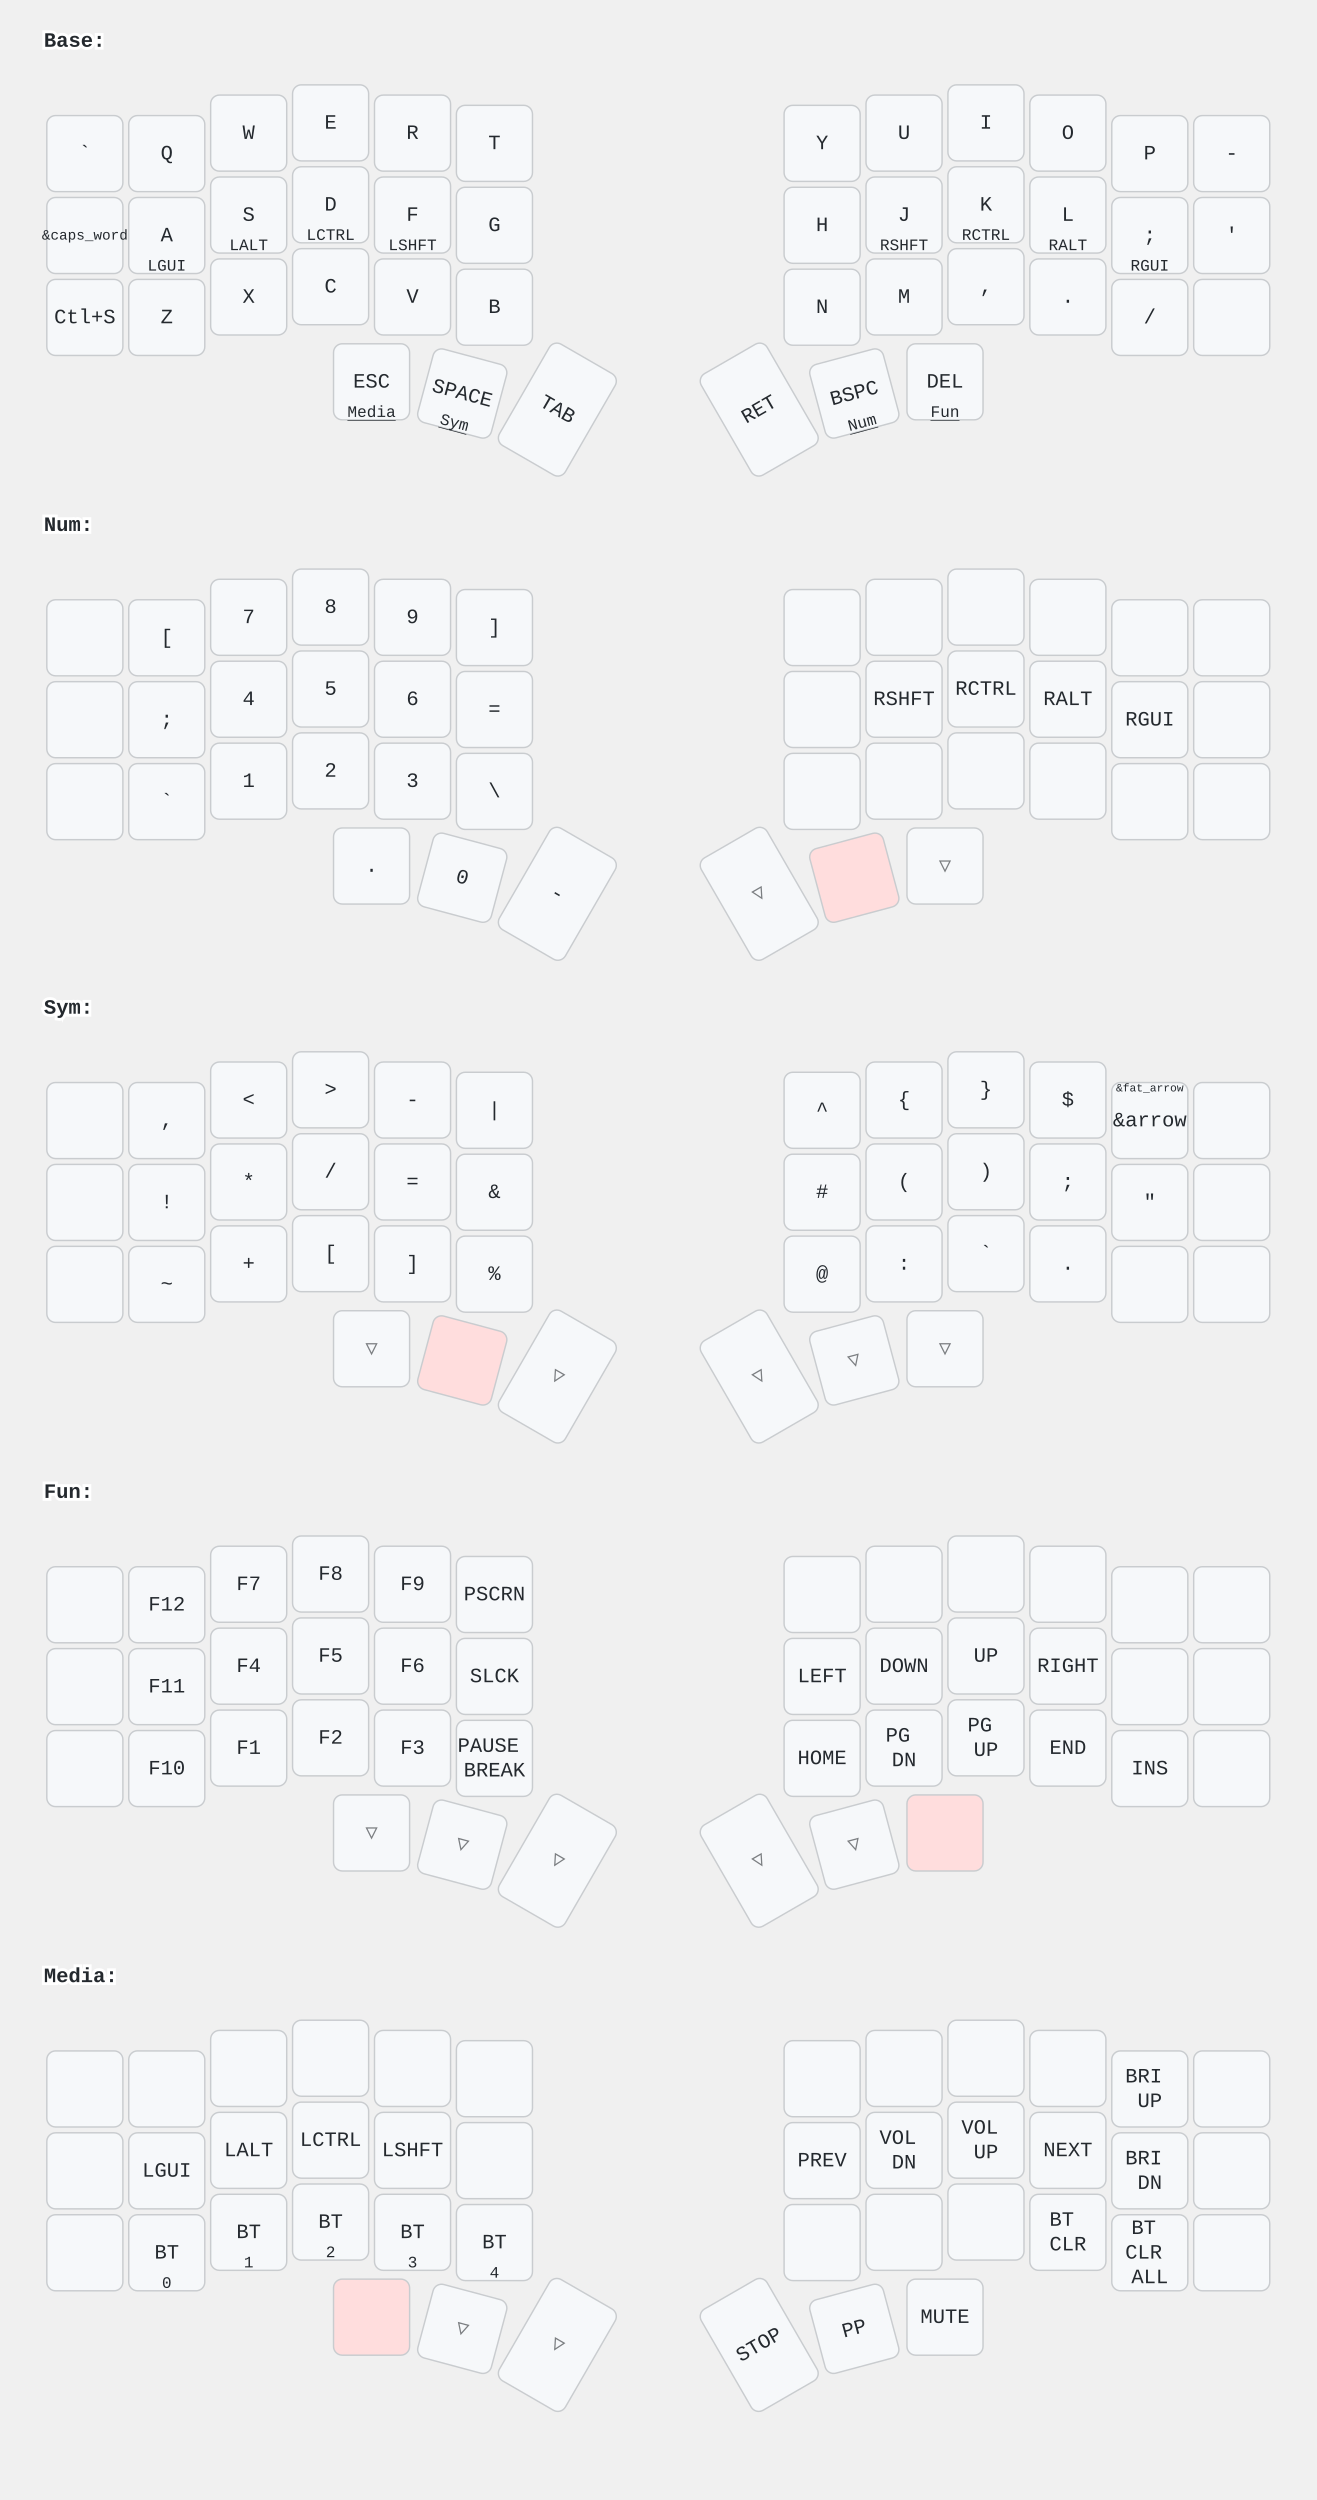
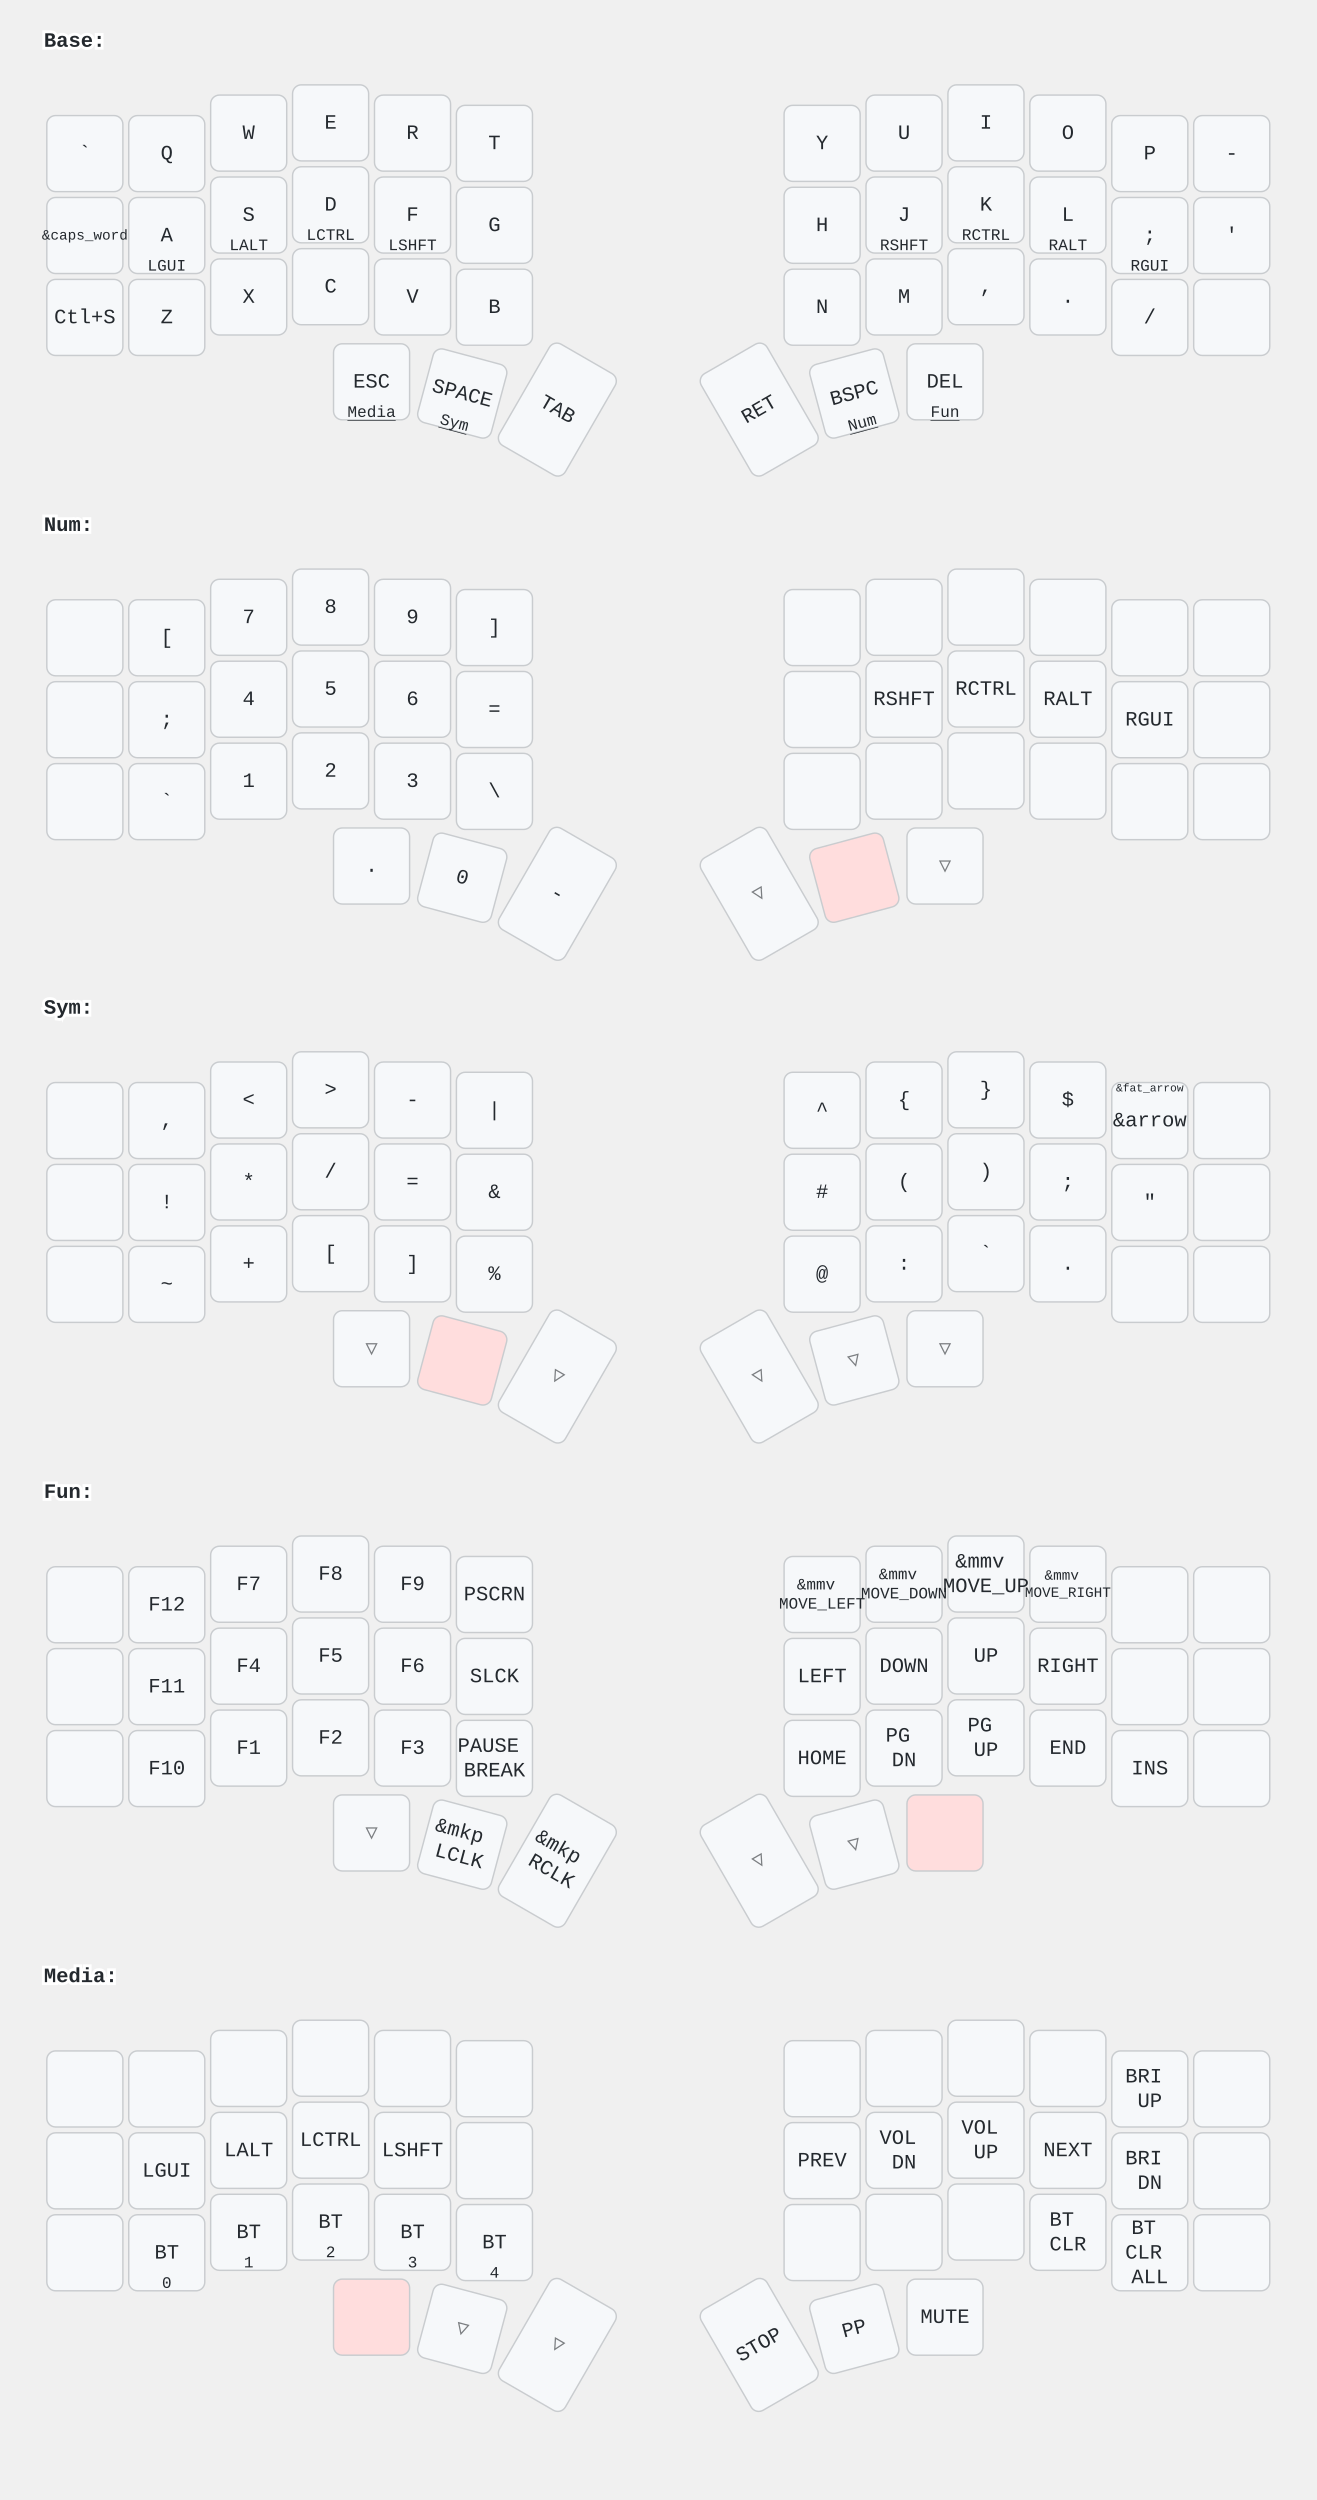
<svg xmlns="http://www.w3.org/2000/svg" width="900" height="1709" viewBox="0 0 900 1709" class="keymap">
  <style>/* inherit to force styles through use tags */
svg path {
    fill: inherit;
}

/* font and background color specifications */
svg.keymap {
    font-family: SFMono-Regular,Consolas,Liberation Mono,Menlo,monospace;
    font-size: 14px;
    font-kerning: normal;
    text-rendering: optimizeLegibility;
    fill: #24292e;
}

/* default key styling */
rect.key {
    fill: #f6f8fa;
}

rect.key, rect.combo {
    stroke: #c9cccf;
    stroke-width: 1;
}

/* default key side styling, only used is draw_key_sides is set */
rect.side {
    filter: brightness(90%);
}

/* color accent for combo boxes */
rect.combo, rect.combo-separate {
    fill: #cdf;
}

/* color accent for held keys */
rect.held, rect.combo.held {
    fill: #fdd;
}

/* color accent for ghost (optional) keys */
rect.ghost, rect.combo.ghost {
    stroke-dasharray: 4, 4;
    stroke-width: 2;
}

text {
    text-anchor: middle;
    dominant-baseline: middle;
}

/* styling for layer labels */
text.label {
    font-weight: bold;
    text-anchor: start;
    stroke: white;
    stroke-width: 4;
    paint-order: stroke;
}

/* styling for optional footer */
text.footer {
    text-anchor: end;
    dominant-baseline: auto;
    stroke: white;
    stroke-width: 4;
    paint-order: stroke;
}

/* styling for combo tap, and key non-tap label text */
text.combo, text.hold, text.shifted, text.left, text.right {
    font-size: 11px;
}

text.hold {
    text-anchor: middle;
    dominant-baseline: auto;
}

text.shifted {
    text-anchor: middle;
    dominant-baseline: hanging;
}

text.left {
    text-anchor: start;
}

text.right {
    text-anchor: end;
}

text.layer-activator {
    text-decoration: underline;
}

/* styling for hold/shifted label text in combo box */
text.combo.hold, text.combo.shifted, text.combo.left, text.combo.right {
    font-size: 8px;
}

/* lighter symbol for transparent keys */
text.trans {
    fill: #7b7e81;
}

/* styling for combo dendrons */
path.combo {
    stroke-width: 1;
    stroke: gray;
    fill: none;
}

/* Start Tabler Icons Cleanup */
/* cannot use height/width with glyphs */
.icon-tabler &gt; path {
    fill: inherit;
    stroke: inherit;
    stroke-width: 2;
}
/* hide tabler's default box */
.icon-tabler &gt; path[stroke="none"][fill="none"] {
    visibility: hidden;
}
/* End Tabler Icons Cleanup */
</style>
  <g transform="translate(30, 0)" class="layer-Base">
    <text x="0" y="28" class="label" id="Base">Base:</text>
    <g transform="translate(0, 56)">
      <g transform="translate(28, 49)" class="key keypos-0">
        <rect rx="6" ry="6" x="-26" y="-26" width="52" height="52" class="key" />
        <text x="0" y="0" class="key tap">`</text>
      </g>
      <g transform="translate(84, 49)" class="key keypos-1">
        <rect rx="6" ry="6" x="-26" y="-26" width="52" height="52" class="key" />
        <text x="0" y="0" class="key tap">Q</text>
      </g>
      <g transform="translate(140, 35)" class="key keypos-2">
        <rect rx="6" ry="6" x="-26" y="-26" width="52" height="52" class="key" />
        <text x="0" y="0" class="key tap">W</text>
      </g>
      <g transform="translate(196, 28)" class="key keypos-3">
        <rect rx="6" ry="6" x="-26" y="-26" width="52" height="52" class="key" />
        <text x="0" y="0" class="key tap">E</text>
      </g>
      <g transform="translate(252, 35)" class="key keypos-4">
        <rect rx="6" ry="6" x="-26" y="-26" width="52" height="52" class="key" />
        <text x="0" y="0" class="key tap">R</text>
      </g>
      <g transform="translate(308, 42)" class="key keypos-5">
        <rect rx="6" ry="6" x="-26" y="-26" width="52" height="52" class="key" />
        <text x="0" y="0" class="key tap">T</text>
      </g>
      <g transform="translate(532, 42)" class="key keypos-6">
        <rect rx="6" ry="6" x="-26" y="-26" width="52" height="52" class="key" />
        <text x="0" y="0" class="key tap">Y</text>
      </g>
      <g transform="translate(588, 35)" class="key keypos-7">
        <rect rx="6" ry="6" x="-26" y="-26" width="52" height="52" class="key" />
        <text x="0" y="0" class="key tap">U</text>
      </g>
      <g transform="translate(644, 28)" class="key keypos-8">
        <rect rx="6" ry="6" x="-26" y="-26" width="52" height="52" class="key" />
        <text x="0" y="0" class="key tap">I</text>
      </g>
      <g transform="translate(700, 35)" class="key keypos-9">
        <rect rx="6" ry="6" x="-26" y="-26" width="52" height="52" class="key" />
        <text x="0" y="0" class="key tap">O</text>
      </g>
      <g transform="translate(756, 49)" class="key keypos-10">
        <rect rx="6" ry="6" x="-26" y="-26" width="52" height="52" class="key" />
        <text x="0" y="0" class="key tap">P</text>
      </g>
      <g transform="translate(812, 49)" class="key keypos-11">
        <rect rx="6" ry="6" x="-26" y="-26" width="52" height="52" class="key" />
        <text x="0" y="0" class="key tap">-</text>
      </g>
      <g transform="translate(28, 105)" class="key keypos-12">
        <rect rx="6" ry="6" x="-26" y="-26" width="52" height="52" class="key" />
        <text x="0" y="0" class="key tap">
          <tspan style="font-size: 70%">&amp;caps_word</tspan>
        </text>
      </g>
      <g transform="translate(84, 105)" class="key keypos-13">
        <rect rx="6" ry="6" x="-26" y="-26" width="52" height="52" class="key" />
        <text x="0" y="0" class="key tap">A</text>
        <text x="0" y="24" class="key hold">LGUI</text>
      </g>
      <g transform="translate(140, 91)" class="key keypos-14">
        <rect rx="6" ry="6" x="-26" y="-26" width="52" height="52" class="key" />
        <text x="0" y="0" class="key tap">S</text>
        <text x="0" y="24" class="key hold">LALT</text>
      </g>
      <g transform="translate(196, 84)" class="key keypos-15">
        <rect rx="6" ry="6" x="-26" y="-26" width="52" height="52" class="key" />
        <text x="0" y="0" class="key tap">D</text>
        <text x="0" y="24" class="key hold">LCTRL</text>
      </g>
      <g transform="translate(252, 91)" class="key keypos-16">
        <rect rx="6" ry="6" x="-26" y="-26" width="52" height="52" class="key" />
        <text x="0" y="0" class="key tap">F</text>
        <text x="0" y="24" class="key hold">LSHFT</text>
      </g>
      <g transform="translate(308, 98)" class="key keypos-17">
        <rect rx="6" ry="6" x="-26" y="-26" width="52" height="52" class="key" />
        <text x="0" y="0" class="key tap">G</text>
      </g>
      <g transform="translate(532, 98)" class="key keypos-18">
        <rect rx="6" ry="6" x="-26" y="-26" width="52" height="52" class="key" />
        <text x="0" y="0" class="key tap">H</text>
      </g>
      <g transform="translate(588, 91)" class="key keypos-19">
        <rect rx="6" ry="6" x="-26" y="-26" width="52" height="52" class="key" />
        <text x="0" y="0" class="key tap">J</text>
        <text x="0" y="24" class="key hold">RSHFT</text>
      </g>
      <g transform="translate(644, 84)" class="key keypos-20">
        <rect rx="6" ry="6" x="-26" y="-26" width="52" height="52" class="key" />
        <text x="0" y="0" class="key tap">K</text>
        <text x="0" y="24" class="key hold">RCTRL</text>
      </g>
      <g transform="translate(700, 91)" class="key keypos-21">
        <rect rx="6" ry="6" x="-26" y="-26" width="52" height="52" class="key" />
        <text x="0" y="0" class="key tap">L</text>
        <text x="0" y="24" class="key hold">RALT</text>
      </g>
      <g transform="translate(756, 105)" class="key keypos-22">
        <rect rx="6" ry="6" x="-26" y="-26" width="52" height="52" class="key" />
        <text x="0" y="0" class="key tap">;</text>
        <text x="0" y="24" class="key hold">RGUI</text>
      </g>
      <g transform="translate(812, 105)" class="key keypos-23">
        <rect rx="6" ry="6" x="-26" y="-26" width="52" height="52" class="key" />
        <text x="0" y="0" class="key tap">'</text>
      </g>
      <g transform="translate(28, 161)" class="key keypos-24">
        <rect rx="6" ry="6" x="-26" y="-26" width="52" height="52" class="key" />
        <text x="0" y="0" class="key tap">Ctl+S</text>
      </g>
      <g transform="translate(84, 161)" class="key keypos-25">
        <rect rx="6" ry="6" x="-26" y="-26" width="52" height="52" class="key" />
        <text x="0" y="0" class="key tap">Z</text>
      </g>
      <g transform="translate(140, 147)" class="key keypos-26">
        <rect rx="6" ry="6" x="-26" y="-26" width="52" height="52" class="key" />
        <text x="0" y="0" class="key tap">X</text>
      </g>
      <g transform="translate(196, 140)" class="key keypos-27">
        <rect rx="6" ry="6" x="-26" y="-26" width="52" height="52" class="key" />
        <text x="0" y="0" class="key tap">C</text>
      </g>
      <g transform="translate(252, 147)" class="key keypos-28">
        <rect rx="6" ry="6" x="-26" y="-26" width="52" height="52" class="key" />
        <text x="0" y="0" class="key tap">V</text>
      </g>
      <g transform="translate(308, 154)" class="key keypos-29">
        <rect rx="6" ry="6" x="-26" y="-26" width="52" height="52" class="key" />
        <text x="0" y="0" class="key tap">B</text>
      </g>
      <g transform="translate(532, 154)" class="key keypos-30">
        <rect rx="6" ry="6" x="-26" y="-26" width="52" height="52" class="key" />
        <text x="0" y="0" class="key tap">N</text>
      </g>
      <g transform="translate(588, 147)" class="key keypos-31">
        <rect rx="6" ry="6" x="-26" y="-26" width="52" height="52" class="key" />
        <text x="0" y="0" class="key tap">M</text>
      </g>
      <g transform="translate(644, 140)" class="key keypos-32">
        <rect rx="6" ry="6" x="-26" y="-26" width="52" height="52" class="key" />
        <text x="0" y="0" class="key tap">,</text>
      </g>
      <g transform="translate(700, 147)" class="key keypos-33">
        <rect rx="6" ry="6" x="-26" y="-26" width="52" height="52" class="key" />
        <text x="0" y="0" class="key tap">.</text>
      </g>
      <g transform="translate(756, 161)" class="key keypos-34">
        <rect rx="6" ry="6" x="-26" y="-26" width="52" height="52" class="key" />
        <text x="0" y="0" class="key tap">/</text>
      </g>
      <g transform="translate(812, 161)" class="key keypos-35">
        <rect rx="6" ry="6" x="-26" y="-26" width="52" height="52" class="key" />
      </g>
      <g transform="translate(224, 205)" class="key keypos-36">
        <rect rx="6" ry="6" x="-26" y="-26" width="52" height="52" class="key" />
        <text x="0" y="0" class="key tap">ESC</text>
        <a href="#Media">
          <text x="0" y="24" class="key hold layer-activator">Media</text>
        </a>
      </g>
      <g transform="translate(286, 213) rotate(15.0)" class="key keypos-37">
        <rect rx="6" ry="6" x="-26" y="-26" width="52" height="52" class="key" />
        <text x="0" y="0" class="key tap">SPACE</text>
        <a href="#Sym">
          <text x="0" y="24" class="key hold layer-activator">Sym</text>
        </a>
      </g>
      <g transform="translate(351, 224) rotate(30.0)" class="key keypos-38">
        <rect rx="6" ry="6" x="-26" y="-40" width="52" height="80" class="key" />
        <text x="0" y="0" class="key tap">TAB</text>
      </g>
      <g transform="translate(489, 224) rotate(-30.0)" class="key keypos-39">
        <rect rx="6" ry="6" x="-26" y="-40" width="52" height="80" class="key" />
        <text x="0" y="0" class="key tap">RET</text>
      </g>
      <g transform="translate(554, 213) rotate(-15.0)" class="key keypos-40">
        <rect rx="6" ry="6" x="-26" y="-26" width="52" height="52" class="key" />
        <text x="0" y="0" class="key tap">BSPC</text>
        <a href="#Num">
          <text x="0" y="24" class="key hold layer-activator">Num</text>
        </a>
      </g>
      <g transform="translate(616, 205)" class="key keypos-41">
        <rect rx="6" ry="6" x="-26" y="-26" width="52" height="52" class="key" />
        <text x="0" y="0" class="key tap">DEL</text>
        <a href="#Fun">
          <text x="0" y="24" class="key hold layer-activator">Fun</text>
        </a>
      </g>
    </g>
  </g>
  <g transform="translate(30, 331)" class="layer-Num">
    <text x="0" y="28" class="label" id="Num">Num:</text>
    <g transform="translate(0, 56)">
      <g transform="translate(28, 49)" class="key keypos-0">
        <rect rx="6" ry="6" x="-26" y="-26" width="52" height="52" class="key" />
      </g>
      <g transform="translate(84, 49)" class="key keypos-1">
        <rect rx="6" ry="6" x="-26" y="-26" width="52" height="52" class="key" />
        <text x="0" y="0" class="key tap">[</text>
      </g>
      <g transform="translate(140, 35)" class="key keypos-2">
        <rect rx="6" ry="6" x="-26" y="-26" width="52" height="52" class="key" />
        <text x="0" y="0" class="key tap">7</text>
      </g>
      <g transform="translate(196, 28)" class="key keypos-3">
        <rect rx="6" ry="6" x="-26" y="-26" width="52" height="52" class="key" />
        <text x="0" y="0" class="key tap">8</text>
      </g>
      <g transform="translate(252, 35)" class="key keypos-4">
        <rect rx="6" ry="6" x="-26" y="-26" width="52" height="52" class="key" />
        <text x="0" y="0" class="key tap">9</text>
      </g>
      <g transform="translate(308, 42)" class="key keypos-5">
        <rect rx="6" ry="6" x="-26" y="-26" width="52" height="52" class="key" />
        <text x="0" y="0" class="key tap">]</text>
      </g>
      <g transform="translate(532, 42)" class="key keypos-6">
        <rect rx="6" ry="6" x="-26" y="-26" width="52" height="52" class="key" />
      </g>
      <g transform="translate(588, 35)" class="key keypos-7">
        <rect rx="6" ry="6" x="-26" y="-26" width="52" height="52" class="key" />
      </g>
      <g transform="translate(644, 28)" class="key keypos-8">
        <rect rx="6" ry="6" x="-26" y="-26" width="52" height="52" class="key" />
      </g>
      <g transform="translate(700, 35)" class="key keypos-9">
        <rect rx="6" ry="6" x="-26" y="-26" width="52" height="52" class="key" />
      </g>
      <g transform="translate(756, 49)" class="key keypos-10">
        <rect rx="6" ry="6" x="-26" y="-26" width="52" height="52" class="key" />
      </g>
      <g transform="translate(812, 49)" class="key keypos-11">
        <rect rx="6" ry="6" x="-26" y="-26" width="52" height="52" class="key" />
      </g>
      <g transform="translate(28, 105)" class="key keypos-12">
        <rect rx="6" ry="6" x="-26" y="-26" width="52" height="52" class="key" />
      </g>
      <g transform="translate(84, 105)" class="key keypos-13">
        <rect rx="6" ry="6" x="-26" y="-26" width="52" height="52" class="key" />
        <text x="0" y="0" class="key tap">;</text>
      </g>
      <g transform="translate(140, 91)" class="key keypos-14">
        <rect rx="6" ry="6" x="-26" y="-26" width="52" height="52" class="key" />
        <text x="0" y="0" class="key tap">4</text>
      </g>
      <g transform="translate(196, 84)" class="key keypos-15">
        <rect rx="6" ry="6" x="-26" y="-26" width="52" height="52" class="key" />
        <text x="0" y="0" class="key tap">5</text>
      </g>
      <g transform="translate(252, 91)" class="key keypos-16">
        <rect rx="6" ry="6" x="-26" y="-26" width="52" height="52" class="key" />
        <text x="0" y="0" class="key tap">6</text>
      </g>
      <g transform="translate(308, 98)" class="key keypos-17">
        <rect rx="6" ry="6" x="-26" y="-26" width="52" height="52" class="key" />
        <text x="0" y="0" class="key tap">=</text>
      </g>
      <g transform="translate(532, 98)" class="key keypos-18">
        <rect rx="6" ry="6" x="-26" y="-26" width="52" height="52" class="key" />
      </g>
      <g transform="translate(588, 91)" class="key keypos-19">
        <rect rx="6" ry="6" x="-26" y="-26" width="52" height="52" class="key" />
        <text x="0" y="0" class="key tap">RSHFT</text>
      </g>
      <g transform="translate(644, 84)" class="key keypos-20">
        <rect rx="6" ry="6" x="-26" y="-26" width="52" height="52" class="key" />
        <text x="0" y="0" class="key tap">RCTRL</text>
      </g>
      <g transform="translate(700, 91)" class="key keypos-21">
        <rect rx="6" ry="6" x="-26" y="-26" width="52" height="52" class="key" />
        <text x="0" y="0" class="key tap">RALT</text>
      </g>
      <g transform="translate(756, 105)" class="key keypos-22">
        <rect rx="6" ry="6" x="-26" y="-26" width="52" height="52" class="key" />
        <text x="0" y="0" class="key tap">RGUI</text>
      </g>
      <g transform="translate(812, 105)" class="key keypos-23">
        <rect rx="6" ry="6" x="-26" y="-26" width="52" height="52" class="key" />
      </g>
      <g transform="translate(28, 161)" class="key keypos-24">
        <rect rx="6" ry="6" x="-26" y="-26" width="52" height="52" class="key" />
      </g>
      <g transform="translate(84, 161)" class="key keypos-25">
        <rect rx="6" ry="6" x="-26" y="-26" width="52" height="52" class="key" />
        <text x="0" y="0" class="key tap">`</text>
      </g>
      <g transform="translate(140, 147)" class="key keypos-26">
        <rect rx="6" ry="6" x="-26" y="-26" width="52" height="52" class="key" />
        <text x="0" y="0" class="key tap">1</text>
      </g>
      <g transform="translate(196, 140)" class="key keypos-27">
        <rect rx="6" ry="6" x="-26" y="-26" width="52" height="52" class="key" />
        <text x="0" y="0" class="key tap">2</text>
      </g>
      <g transform="translate(252, 147)" class="key keypos-28">
        <rect rx="6" ry="6" x="-26" y="-26" width="52" height="52" class="key" />
        <text x="0" y="0" class="key tap">3</text>
      </g>
      <g transform="translate(308, 154)" class="key keypos-29">
        <rect rx="6" ry="6" x="-26" y="-26" width="52" height="52" class="key" />
        <text x="0" y="0" class="key tap">\</text>
      </g>
      <g transform="translate(532, 154)" class="key keypos-30">
        <rect rx="6" ry="6" x="-26" y="-26" width="52" height="52" class="key" />
      </g>
      <g transform="translate(588, 147)" class="key keypos-31">
        <rect rx="6" ry="6" x="-26" y="-26" width="52" height="52" class="key" />
      </g>
      <g transform="translate(644, 140)" class="key keypos-32">
        <rect rx="6" ry="6" x="-26" y="-26" width="52" height="52" class="key" />
      </g>
      <g transform="translate(700, 147)" class="key keypos-33">
        <rect rx="6" ry="6" x="-26" y="-26" width="52" height="52" class="key" />
      </g>
      <g transform="translate(756, 161)" class="key keypos-34">
        <rect rx="6" ry="6" x="-26" y="-26" width="52" height="52" class="key" />
      </g>
      <g transform="translate(812, 161)" class="key keypos-35">
        <rect rx="6" ry="6" x="-26" y="-26" width="52" height="52" class="key" />
      </g>
      <g transform="translate(224, 205)" class="key keypos-36">
        <rect rx="6" ry="6" x="-26" y="-26" width="52" height="52" class="key" />
        <text x="0" y="0" class="key tap">.</text>
      </g>
      <g transform="translate(286, 213) rotate(15.0)" class="key keypos-37">
        <rect rx="6" ry="6" x="-26" y="-26" width="52" height="52" class="key" />
        <text x="0" y="0" class="key tap">0</text>
      </g>
      <g transform="translate(351, 224) rotate(30.0)" class="key keypos-38">
        <rect rx="6" ry="6" x="-26" y="-40" width="52" height="80" class="key" />
        <text x="0" y="0" class="key tap">-</text>
      </g>
      <g transform="translate(489, 224) rotate(-30.0)" class="key trans keypos-39">
        <rect rx="6" ry="6" x="-26" y="-40" width="52" height="80" class="key trans" />
        <text x="0" y="0" class="key trans tap">▽</text>
      </g>
      <g transform="translate(554, 213) rotate(-15.0)" class="key held keypos-40">
        <rect rx="6" ry="6" x="-26" y="-26" width="52" height="52" class="key held" />
      </g>
      <g transform="translate(616, 205)" class="key trans keypos-41">
        <rect rx="6" ry="6" x="-26" y="-26" width="52" height="52" class="key trans" />
        <text x="0" y="0" class="key trans tap">▽</text>
      </g>
    </g>
  </g>
  <g transform="translate(30, 661)" class="layer-Sym">
    <text x="0" y="28" class="label" id="Sym">Sym:</text>
    <g transform="translate(0, 56)">
      <g transform="translate(28, 49)" class="key keypos-0">
        <rect rx="6" ry="6" x="-26" y="-26" width="52" height="52" class="key" />
      </g>
      <g transform="translate(84, 49)" class="key keypos-1">
        <rect rx="6" ry="6" x="-26" y="-26" width="52" height="52" class="key" />
        <text x="0" y="0" class="key tap">,</text>
      </g>
      <g transform="translate(140, 35)" class="key keypos-2">
        <rect rx="6" ry="6" x="-26" y="-26" width="52" height="52" class="key" />
        <text x="0" y="0" class="key tap">&lt;</text>
      </g>
      <g transform="translate(196, 28)" class="key keypos-3">
        <rect rx="6" ry="6" x="-26" y="-26" width="52" height="52" class="key" />
        <text x="0" y="0" class="key tap">&gt;</text>
      </g>
      <g transform="translate(252, 35)" class="key keypos-4">
        <rect rx="6" ry="6" x="-26" y="-26" width="52" height="52" class="key" />
        <text x="0" y="0" class="key tap">-</text>
      </g>
      <g transform="translate(308, 42)" class="key keypos-5">
        <rect rx="6" ry="6" x="-26" y="-26" width="52" height="52" class="key" />
        <text x="0" y="0" class="key tap">|</text>
      </g>
      <g transform="translate(532, 42)" class="key keypos-6">
        <rect rx="6" ry="6" x="-26" y="-26" width="52" height="52" class="key" />
        <text x="0" y="0" class="key tap">^</text>
      </g>
      <g transform="translate(588, 35)" class="key keypos-7">
        <rect rx="6" ry="6" x="-26" y="-26" width="52" height="52" class="key" />
        <text x="0" y="0" class="key tap">{</text>
      </g>
      <g transform="translate(644, 28)" class="key keypos-8">
        <rect rx="6" ry="6" x="-26" y="-26" width="52" height="52" class="key" />
        <text x="0" y="0" class="key tap">}</text>
      </g>
      <g transform="translate(700, 35)" class="key keypos-9">
        <rect rx="6" ry="6" x="-26" y="-26" width="52" height="52" class="key" />
        <text x="0" y="0" class="key tap">$</text>
      </g>
      <g transform="translate(756, 49)" class="key keypos-10">
        <rect rx="6" ry="6" x="-26" y="-26" width="52" height="52" class="key" />
        <text x="0" y="0" class="key tap">&amp;arrow</text>
        <text x="0" y="-24" class="key shifted">
          <tspan style="font-size: 70%">&amp;fat_arrow</tspan>
        </text>
      </g>
      <g transform="translate(812, 49)" class="key keypos-11">
        <rect rx="6" ry="6" x="-26" y="-26" width="52" height="52" class="key" />
      </g>
      <g transform="translate(28, 105)" class="key keypos-12">
        <rect rx="6" ry="6" x="-26" y="-26" width="52" height="52" class="key" />
      </g>
      <g transform="translate(84, 105)" class="key keypos-13">
        <rect rx="6" ry="6" x="-26" y="-26" width="52" height="52" class="key" />
        <text x="0" y="0" class="key tap">!</text>
      </g>
      <g transform="translate(140, 91)" class="key keypos-14">
        <rect rx="6" ry="6" x="-26" y="-26" width="52" height="52" class="key" />
        <text x="0" y="0" class="key tap">*</text>
      </g>
      <g transform="translate(196, 84)" class="key keypos-15">
        <rect rx="6" ry="6" x="-26" y="-26" width="52" height="52" class="key" />
        <text x="0" y="0" class="key tap">/</text>
      </g>
      <g transform="translate(252, 91)" class="key keypos-16">
        <rect rx="6" ry="6" x="-26" y="-26" width="52" height="52" class="key" />
        <text x="0" y="0" class="key tap">=</text>
      </g>
      <g transform="translate(308, 98)" class="key keypos-17">
        <rect rx="6" ry="6" x="-26" y="-26" width="52" height="52" class="key" />
        <text x="0" y="0" class="key tap">&amp;</text>
      </g>
      <g transform="translate(532, 98)" class="key keypos-18">
        <rect rx="6" ry="6" x="-26" y="-26" width="52" height="52" class="key" />
        <text x="0" y="0" class="key tap">#</text>
      </g>
      <g transform="translate(588, 91)" class="key keypos-19">
        <rect rx="6" ry="6" x="-26" y="-26" width="52" height="52" class="key" />
        <text x="0" y="0" class="key tap">(</text>
      </g>
      <g transform="translate(644, 84)" class="key keypos-20">
        <rect rx="6" ry="6" x="-26" y="-26" width="52" height="52" class="key" />
        <text x="0" y="0" class="key tap">)</text>
      </g>
      <g transform="translate(700, 91)" class="key keypos-21">
        <rect rx="6" ry="6" x="-26" y="-26" width="52" height="52" class="key" />
        <text x="0" y="0" class="key tap">;</text>
      </g>
      <g transform="translate(756, 105)" class="key keypos-22">
        <rect rx="6" ry="6" x="-26" y="-26" width="52" height="52" class="key" />
        <text x="0" y="0" class="key tap">"</text>
      </g>
      <g transform="translate(812, 105)" class="key keypos-23">
        <rect rx="6" ry="6" x="-26" y="-26" width="52" height="52" class="key" />
      </g>
      <g transform="translate(28, 161)" class="key keypos-24">
        <rect rx="6" ry="6" x="-26" y="-26" width="52" height="52" class="key" />
      </g>
      <g transform="translate(84, 161)" class="key keypos-25">
        <rect rx="6" ry="6" x="-26" y="-26" width="52" height="52" class="key" />
        <text x="0" y="0" class="key tap">~</text>
      </g>
      <g transform="translate(140, 147)" class="key keypos-26">
        <rect rx="6" ry="6" x="-26" y="-26" width="52" height="52" class="key" />
        <text x="0" y="0" class="key tap">+</text>
      </g>
      <g transform="translate(196, 140)" class="key keypos-27">
        <rect rx="6" ry="6" x="-26" y="-26" width="52" height="52" class="key" />
        <text x="0" y="0" class="key tap">[</text>
      </g>
      <g transform="translate(252, 147)" class="key keypos-28">
        <rect rx="6" ry="6" x="-26" y="-26" width="52" height="52" class="key" />
        <text x="0" y="0" class="key tap">]</text>
      </g>
      <g transform="translate(308, 154)" class="key keypos-29">
        <rect rx="6" ry="6" x="-26" y="-26" width="52" height="52" class="key" />
        <text x="0" y="0" class="key tap">%</text>
      </g>
      <g transform="translate(532, 154)" class="key keypos-30">
        <rect rx="6" ry="6" x="-26" y="-26" width="52" height="52" class="key" />
        <text x="0" y="0" class="key tap">@</text>
      </g>
      <g transform="translate(588, 147)" class="key keypos-31">
        <rect rx="6" ry="6" x="-26" y="-26" width="52" height="52" class="key" />
        <text x="0" y="0" class="key tap">:</text>
      </g>
      <g transform="translate(644, 140)" class="key keypos-32">
        <rect rx="6" ry="6" x="-26" y="-26" width="52" height="52" class="key" />
        <text x="0" y="0" class="key tap">`</text>
      </g>
      <g transform="translate(700, 147)" class="key keypos-33">
        <rect rx="6" ry="6" x="-26" y="-26" width="52" height="52" class="key" />
        <text x="0" y="0" class="key tap">.</text>
      </g>
      <g transform="translate(756, 161)" class="key keypos-34">
        <rect rx="6" ry="6" x="-26" y="-26" width="52" height="52" class="key" />
      </g>
      <g transform="translate(812, 161)" class="key keypos-35">
        <rect rx="6" ry="6" x="-26" y="-26" width="52" height="52" class="key" />
      </g>
      <g transform="translate(224, 205)" class="key trans keypos-36">
        <rect rx="6" ry="6" x="-26" y="-26" width="52" height="52" class="key trans" />
        <text x="0" y="0" class="key trans tap">▽</text>
      </g>
      <g transform="translate(286, 213) rotate(15.0)" class="key held keypos-37">
        <rect rx="6" ry="6" x="-26" y="-26" width="52" height="52" class="key held" />
      </g>
      <g transform="translate(351, 224) rotate(30.0)" class="key trans keypos-38">
        <rect rx="6" ry="6" x="-26" y="-40" width="52" height="80" class="key trans" />
        <text x="0" y="0" class="key trans tap">▽</text>
      </g>
      <g transform="translate(489, 224) rotate(-30.0)" class="key trans keypos-39">
        <rect rx="6" ry="6" x="-26" y="-40" width="52" height="80" class="key trans" />
        <text x="0" y="0" class="key trans tap">▽</text>
      </g>
      <g transform="translate(554, 213) rotate(-15.0)" class="key trans keypos-40">
        <rect rx="6" ry="6" x="-26" y="-26" width="52" height="52" class="key trans" />
        <text x="0" y="0" class="key trans tap">▽</text>
      </g>
      <g transform="translate(616, 205)" class="key trans keypos-41">
        <rect rx="6" ry="6" x="-26" y="-26" width="52" height="52" class="key trans" />
        <text x="0" y="0" class="key trans tap">▽</text>
      </g>
    </g>
  </g>
  <g transform="translate(30, 992)" class="layer-Fun">
    <text x="0" y="28" class="label" id="Fun">Fun:</text>
    <g transform="translate(0, 56)">
      <g transform="translate(28, 49)" class="key keypos-0">
        <rect rx="6" ry="6" x="-26" y="-26" width="52" height="52" class="key" />
      </g>
      <g transform="translate(84, 49)" class="key keypos-1">
        <rect rx="6" ry="6" x="-26" y="-26" width="52" height="52" class="key" />
        <text x="0" y="0" class="key tap">F12</text>
      </g>
      <g transform="translate(140, 35)" class="key keypos-2">
        <rect rx="6" ry="6" x="-26" y="-26" width="52" height="52" class="key" />
        <text x="0" y="0" class="key tap">F7</text>
      </g>
      <g transform="translate(196, 28)" class="key keypos-3">
        <rect rx="6" ry="6" x="-26" y="-26" width="52" height="52" class="key" />
        <text x="0" y="0" class="key tap">F8</text>
      </g>
      <g transform="translate(252, 35)" class="key keypos-4">
        <rect rx="6" ry="6" x="-26" y="-26" width="52" height="52" class="key" />
        <text x="0" y="0" class="key tap">F9</text>
      </g>
      <g transform="translate(308, 42)" class="key keypos-5">
        <rect rx="6" ry="6" x="-26" y="-26" width="52" height="52" class="key" />
        <text x="0" y="0" class="key tap">PSCRN</text>
      </g>
      <g transform="translate(532, 42)" class="key keypos-6">
        <rect rx="6" ry="6" x="-26" y="-26" width="52" height="52" class="key" />
+         <text x="0" y="0" class="key tap">
+           <tspan x="0" dy="-0.6em" style="font-size: 78%">&amp;mmv</tspan>
+           <tspan x="0" dy="1.2em" style="font-size: 78%">MOVE_LEFT</tspan>
+         </text>
      </g>
      <g transform="translate(588, 35)" class="key keypos-7">
        <rect rx="6" ry="6" x="-26" y="-26" width="52" height="52" class="key" />
+         <text x="0" y="0" class="key tap">
+           <tspan x="0" dy="-0.6em" style="font-size: 78%">&amp;mmv</tspan>
+           <tspan x="0" dy="1.2em" style="font-size: 78%">MOVE_DOWN</tspan>
+         </text>
      </g>
      <g transform="translate(644, 28)" class="key keypos-8">
        <rect rx="6" ry="6" x="-26" y="-26" width="52" height="52" class="key" />
+         <text x="0" y="0" class="key tap">
+           <tspan x="0" dy="-0.6em">&amp;mmv</tspan>
+           <tspan x="0" dy="1.2em">MOVE_UP</tspan>
+         </text>
      </g>
      <g transform="translate(700, 35)" class="key keypos-9">
        <rect rx="6" ry="6" x="-26" y="-26" width="52" height="52" class="key" />
+         <text x="0" y="0" class="key tap">
+           <tspan x="0" dy="-0.6em" style="font-size: 70%">&amp;mmv</tspan>
+           <tspan x="0" dy="1.2em" style="font-size: 70%">MOVE_RIGHT</tspan>
+         </text>
      </g>
      <g transform="translate(756, 49)" class="key keypos-10">
        <rect rx="6" ry="6" x="-26" y="-26" width="52" height="52" class="key" />
      </g>
      <g transform="translate(812, 49)" class="key keypos-11">
        <rect rx="6" ry="6" x="-26" y="-26" width="52" height="52" class="key" />
      </g>
      <g transform="translate(28, 105)" class="key keypos-12">
        <rect rx="6" ry="6" x="-26" y="-26" width="52" height="52" class="key" />
      </g>
      <g transform="translate(84, 105)" class="key keypos-13">
        <rect rx="6" ry="6" x="-26" y="-26" width="52" height="52" class="key" />
        <text x="0" y="0" class="key tap">F11</text>
      </g>
      <g transform="translate(140, 91)" class="key keypos-14">
        <rect rx="6" ry="6" x="-26" y="-26" width="52" height="52" class="key" />
        <text x="0" y="0" class="key tap">F4</text>
      </g>
      <g transform="translate(196, 84)" class="key keypos-15">
        <rect rx="6" ry="6" x="-26" y="-26" width="52" height="52" class="key" />
        <text x="0" y="0" class="key tap">F5</text>
      </g>
      <g transform="translate(252, 91)" class="key keypos-16">
        <rect rx="6" ry="6" x="-26" y="-26" width="52" height="52" class="key" />
        <text x="0" y="0" class="key tap">F6</text>
      </g>
      <g transform="translate(308, 98)" class="key keypos-17">
        <rect rx="6" ry="6" x="-26" y="-26" width="52" height="52" class="key" />
        <text x="0" y="0" class="key tap">SLCK</text>
      </g>
      <g transform="translate(532, 98)" class="key keypos-18">
        <rect rx="6" ry="6" x="-26" y="-26" width="52" height="52" class="key" />
        <text x="0" y="0" class="key tap">LEFT</text>
      </g>
      <g transform="translate(588, 91)" class="key keypos-19">
        <rect rx="6" ry="6" x="-26" y="-26" width="52" height="52" class="key" />
        <text x="0" y="0" class="key tap">DOWN</text>
      </g>
      <g transform="translate(644, 84)" class="key keypos-20">
        <rect rx="6" ry="6" x="-26" y="-26" width="52" height="52" class="key" />
        <text x="0" y="0" class="key tap">UP</text>
      </g>
      <g transform="translate(700, 91)" class="key keypos-21">
        <rect rx="6" ry="6" x="-26" y="-26" width="52" height="52" class="key" />
        <text x="0" y="0" class="key tap">RIGHT</text>
      </g>
      <g transform="translate(756, 105)" class="key keypos-22">
        <rect rx="6" ry="6" x="-26" y="-26" width="52" height="52" class="key" />
      </g>
      <g transform="translate(812, 105)" class="key keypos-23">
        <rect rx="6" ry="6" x="-26" y="-26" width="52" height="52" class="key" />
      </g>
      <g transform="translate(28, 161)" class="key keypos-24">
        <rect rx="6" ry="6" x="-26" y="-26" width="52" height="52" class="key" />
      </g>
      <g transform="translate(84, 161)" class="key keypos-25">
        <rect rx="6" ry="6" x="-26" y="-26" width="52" height="52" class="key" />
        <text x="0" y="0" class="key tap">F10</text>
      </g>
      <g transform="translate(140, 147)" class="key keypos-26">
        <rect rx="6" ry="6" x="-26" y="-26" width="52" height="52" class="key" />
        <text x="0" y="0" class="key tap">F1</text>
      </g>
      <g transform="translate(196, 140)" class="key keypos-27">
        <rect rx="6" ry="6" x="-26" y="-26" width="52" height="52" class="key" />
        <text x="0" y="0" class="key tap">F2</text>
      </g>
      <g transform="translate(252, 147)" class="key keypos-28">
        <rect rx="6" ry="6" x="-26" y="-26" width="52" height="52" class="key" />
        <text x="0" y="0" class="key tap">F3</text>
      </g>
      <g transform="translate(308, 154)" class="key keypos-29">
        <rect rx="6" ry="6" x="-26" y="-26" width="52" height="52" class="key" />
        <text x="0" y="0" class="key tap">
          <tspan x="0" dy="-0.6em">PAUSE</tspan>
          <tspan x="0" dy="1.2em">BREAK</tspan>
        </text>
      </g>
      <g transform="translate(532, 154)" class="key keypos-30">
        <rect rx="6" ry="6" x="-26" y="-26" width="52" height="52" class="key" />
        <text x="0" y="0" class="key tap">HOME</text>
      </g>
      <g transform="translate(588, 147)" class="key keypos-31">
        <rect rx="6" ry="6" x="-26" y="-26" width="52" height="52" class="key" />
        <text x="0" y="0" class="key tap">
          <tspan x="0" dy="-0.6em">PG</tspan>
          <tspan x="0" dy="1.2em">DN</tspan>
        </text>
      </g>
      <g transform="translate(644, 140)" class="key keypos-32">
        <rect rx="6" ry="6" x="-26" y="-26" width="52" height="52" class="key" />
        <text x="0" y="0" class="key tap">
          <tspan x="0" dy="-0.6em">PG</tspan>
          <tspan x="0" dy="1.2em">UP</tspan>
        </text>
      </g>
      <g transform="translate(700, 147)" class="key keypos-33">
        <rect rx="6" ry="6" x="-26" y="-26" width="52" height="52" class="key" />
        <text x="0" y="0" class="key tap">END</text>
      </g>
      <g transform="translate(756, 161)" class="key keypos-34">
        <rect rx="6" ry="6" x="-26" y="-26" width="52" height="52" class="key" />
        <text x="0" y="0" class="key tap">INS</text>
      </g>
      <g transform="translate(812, 161)" class="key keypos-35">
        <rect rx="6" ry="6" x="-26" y="-26" width="52" height="52" class="key" />
      </g>
      <g transform="translate(224, 205)" class="key trans keypos-36">
        <rect rx="6" ry="6" x="-26" y="-26" width="52" height="52" class="key trans" />
        <text x="0" y="0" class="key trans tap">▽</text>
      </g>
-       <g transform="translate(286, 213) rotate(15.0)" class="key trans keypos-37">
-         <rect rx="6" ry="6" x="-26" y="-26" width="52" height="52" class="key trans" />
-         <text x="0" y="0" class="key trans tap">▽</text>
-       </g>
-       <g transform="translate(351, 224) rotate(30.0)" class="key trans keypos-38">
-         <rect rx="6" ry="6" x="-26" y="-40" width="52" height="80" class="key trans" />
-         <text x="0" y="0" class="key trans tap">▽</text>
+       <g transform="translate(286, 213) rotate(15.0)" class="key keypos-37">
+         <rect rx="6" ry="6" x="-26" y="-26" width="52" height="52" class="key" />
+         <text x="0" y="0" class="key tap">
+           <tspan x="0" dy="-0.6em">&amp;mkp</tspan>
+           <tspan x="0" dy="1.2em">LCLK</tspan>
+         </text>
+       </g>
+       <g transform="translate(351, 224) rotate(30.0)" class="key keypos-38">
+         <rect rx="6" ry="6" x="-26" y="-40" width="52" height="80" class="key" />
+         <text x="0" y="0" class="key tap">
+           <tspan x="0" dy="-0.6em">&amp;mkp</tspan>
+           <tspan x="0" dy="1.2em">RCLK</tspan>
+         </text>
      </g>
      <g transform="translate(489, 224) rotate(-30.0)" class="key trans keypos-39">
        <rect rx="6" ry="6" x="-26" y="-40" width="52" height="80" class="key trans" />
        <text x="0" y="0" class="key trans tap">▽</text>
      </g>
      <g transform="translate(554, 213) rotate(-15.0)" class="key trans keypos-40">
        <rect rx="6" ry="6" x="-26" y="-26" width="52" height="52" class="key trans" />
        <text x="0" y="0" class="key trans tap">▽</text>
      </g>
      <g transform="translate(616, 205)" class="key held keypos-41">
        <rect rx="6" ry="6" x="-26" y="-26" width="52" height="52" class="key held" />
      </g>
    </g>
  </g>
  <g transform="translate(30, 1323)" class="layer-Media">
    <text x="0" y="28" class="label" id="Media">Media:</text>
    <g transform="translate(0, 56)">
      <g transform="translate(28, 49)" class="key keypos-0">
        <rect rx="6" ry="6" x="-26" y="-26" width="52" height="52" class="key" />
      </g>
      <g transform="translate(84, 49)" class="key keypos-1">
        <rect rx="6" ry="6" x="-26" y="-26" width="52" height="52" class="key" />
      </g>
      <g transform="translate(140, 35)" class="key keypos-2">
        <rect rx="6" ry="6" x="-26" y="-26" width="52" height="52" class="key" />
      </g>
      <g transform="translate(196, 28)" class="key keypos-3">
        <rect rx="6" ry="6" x="-26" y="-26" width="52" height="52" class="key" />
      </g>
      <g transform="translate(252, 35)" class="key keypos-4">
        <rect rx="6" ry="6" x="-26" y="-26" width="52" height="52" class="key" />
      </g>
      <g transform="translate(308, 42)" class="key keypos-5">
        <rect rx="6" ry="6" x="-26" y="-26" width="52" height="52" class="key" />
      </g>
      <g transform="translate(532, 42)" class="key keypos-6">
        <rect rx="6" ry="6" x="-26" y="-26" width="52" height="52" class="key" />
      </g>
      <g transform="translate(588, 35)" class="key keypos-7">
        <rect rx="6" ry="6" x="-26" y="-26" width="52" height="52" class="key" />
      </g>
      <g transform="translate(644, 28)" class="key keypos-8">
        <rect rx="6" ry="6" x="-26" y="-26" width="52" height="52" class="key" />
      </g>
      <g transform="translate(700, 35)" class="key keypos-9">
        <rect rx="6" ry="6" x="-26" y="-26" width="52" height="52" class="key" />
      </g>
      <g transform="translate(756, 49)" class="key keypos-10">
        <rect rx="6" ry="6" x="-26" y="-26" width="52" height="52" class="key" />
        <text x="0" y="0" class="key tap">
          <tspan x="0" dy="-0.6em">BRI</tspan>
          <tspan x="0" dy="1.2em">UP</tspan>
        </text>
      </g>
      <g transform="translate(812, 49)" class="key keypos-11">
        <rect rx="6" ry="6" x="-26" y="-26" width="52" height="52" class="key" />
      </g>
      <g transform="translate(28, 105)" class="key keypos-12">
        <rect rx="6" ry="6" x="-26" y="-26" width="52" height="52" class="key" />
      </g>
      <g transform="translate(84, 105)" class="key keypos-13">
        <rect rx="6" ry="6" x="-26" y="-26" width="52" height="52" class="key" />
        <text x="0" y="0" class="key tap">LGUI</text>
      </g>
      <g transform="translate(140, 91)" class="key keypos-14">
        <rect rx="6" ry="6" x="-26" y="-26" width="52" height="52" class="key" />
        <text x="0" y="0" class="key tap">LALT</text>
      </g>
      <g transform="translate(196, 84)" class="key keypos-15">
        <rect rx="6" ry="6" x="-26" y="-26" width="52" height="52" class="key" />
        <text x="0" y="0" class="key tap">LCTRL</text>
      </g>
      <g transform="translate(252, 91)" class="key keypos-16">
        <rect rx="6" ry="6" x="-26" y="-26" width="52" height="52" class="key" />
        <text x="0" y="0" class="key tap">LSHFT</text>
      </g>
      <g transform="translate(308, 98)" class="key keypos-17">
        <rect rx="6" ry="6" x="-26" y="-26" width="52" height="52" class="key" />
      </g>
      <g transform="translate(532, 98)" class="key keypos-18">
        <rect rx="6" ry="6" x="-26" y="-26" width="52" height="52" class="key" />
        <text x="0" y="0" class="key tap">PREV</text>
      </g>
      <g transform="translate(588, 91)" class="key keypos-19">
        <rect rx="6" ry="6" x="-26" y="-26" width="52" height="52" class="key" />
        <text x="0" y="0" class="key tap">
          <tspan x="0" dy="-0.6em">VOL</tspan>
          <tspan x="0" dy="1.2em">DN</tspan>
        </text>
      </g>
      <g transform="translate(644, 84)" class="key keypos-20">
        <rect rx="6" ry="6" x="-26" y="-26" width="52" height="52" class="key" />
        <text x="0" y="0" class="key tap">
          <tspan x="0" dy="-0.6em">VOL</tspan>
          <tspan x="0" dy="1.2em">UP</tspan>
        </text>
      </g>
      <g transform="translate(700, 91)" class="key keypos-21">
        <rect rx="6" ry="6" x="-26" y="-26" width="52" height="52" class="key" />
        <text x="0" y="0" class="key tap">NEXT</text>
      </g>
      <g transform="translate(756, 105)" class="key keypos-22">
        <rect rx="6" ry="6" x="-26" y="-26" width="52" height="52" class="key" />
        <text x="0" y="0" class="key tap">
          <tspan x="0" dy="-0.6em">BRI</tspan>
          <tspan x="0" dy="1.2em">DN</tspan>
        </text>
      </g>
      <g transform="translate(812, 105)" class="key keypos-23">
        <rect rx="6" ry="6" x="-26" y="-26" width="52" height="52" class="key" />
      </g>
      <g transform="translate(28, 161)" class="key keypos-24">
        <rect rx="6" ry="6" x="-26" y="-26" width="52" height="52" class="key" />
      </g>
      <g transform="translate(84, 161)" class="key keypos-25">
        <rect rx="6" ry="6" x="-26" y="-26" width="52" height="52" class="key" />
        <text x="0" y="0" class="key tap">BT</text>
        <text x="0" y="24" class="key hold">0</text>
      </g>
      <g transform="translate(140, 147)" class="key keypos-26">
        <rect rx="6" ry="6" x="-26" y="-26" width="52" height="52" class="key" />
        <text x="0" y="0" class="key tap">BT</text>
        <text x="0" y="24" class="key hold">1</text>
      </g>
      <g transform="translate(196, 140)" class="key keypos-27">
        <rect rx="6" ry="6" x="-26" y="-26" width="52" height="52" class="key" />
        <text x="0" y="0" class="key tap">BT</text>
        <text x="0" y="24" class="key hold">2</text>
      </g>
      <g transform="translate(252, 147)" class="key keypos-28">
        <rect rx="6" ry="6" x="-26" y="-26" width="52" height="52" class="key" />
        <text x="0" y="0" class="key tap">BT</text>
        <text x="0" y="24" class="key hold">3</text>
      </g>
      <g transform="translate(308, 154)" class="key keypos-29">
        <rect rx="6" ry="6" x="-26" y="-26" width="52" height="52" class="key" />
        <text x="0" y="0" class="key tap">BT</text>
        <text x="0" y="24" class="key hold">4</text>
      </g>
      <g transform="translate(532, 154)" class="key keypos-30">
        <rect rx="6" ry="6" x="-26" y="-26" width="52" height="52" class="key" />
      </g>
      <g transform="translate(588, 147)" class="key keypos-31">
        <rect rx="6" ry="6" x="-26" y="-26" width="52" height="52" class="key" />
      </g>
      <g transform="translate(644, 140)" class="key keypos-32">
        <rect rx="6" ry="6" x="-26" y="-26" width="52" height="52" class="key" />
      </g>
      <g transform="translate(700, 147)" class="key keypos-33">
        <rect rx="6" ry="6" x="-26" y="-26" width="52" height="52" class="key" />
        <text x="0" y="0" class="key tap">
          <tspan x="0" dy="-0.6em">BT</tspan>
          <tspan x="0" dy="1.2em">CLR</tspan>
        </text>
      </g>
      <g transform="translate(756, 161)" class="key keypos-34">
        <rect rx="6" ry="6" x="-26" y="-26" width="52" height="52" class="key" />
        <text x="0" y="0" class="key tap">
          <tspan x="0" dy="-1.2em">BT</tspan>
          <tspan x="0" dy="1.2em">CLR</tspan>
          <tspan x="0" dy="1.2em">ALL</tspan>
        </text>
      </g>
      <g transform="translate(812, 161)" class="key keypos-35">
        <rect rx="6" ry="6" x="-26" y="-26" width="52" height="52" class="key" />
      </g>
      <g transform="translate(224, 205)" class="key held keypos-36">
        <rect rx="6" ry="6" x="-26" y="-26" width="52" height="52" class="key held" />
      </g>
      <g transform="translate(286, 213) rotate(15.0)" class="key trans keypos-37">
        <rect rx="6" ry="6" x="-26" y="-26" width="52" height="52" class="key trans" />
        <text x="0" y="0" class="key trans tap">▽</text>
      </g>
      <g transform="translate(351, 224) rotate(30.0)" class="key trans keypos-38">
        <rect rx="6" ry="6" x="-26" y="-40" width="52" height="80" class="key trans" />
        <text x="0" y="0" class="key trans tap">▽</text>
      </g>
      <g transform="translate(489, 224) rotate(-30.0)" class="key keypos-39">
        <rect rx="6" ry="6" x="-26" y="-40" width="52" height="80" class="key" />
        <text x="0" y="0" class="key tap">STOP</text>
      </g>
      <g transform="translate(554, 213) rotate(-15.0)" class="key keypos-40">
        <rect rx="6" ry="6" x="-26" y="-26" width="52" height="52" class="key" />
        <text x="0" y="0" class="key tap">PP</text>
      </g>
      <g transform="translate(616, 205)" class="key keypos-41">
        <rect rx="6" ry="6" x="-26" y="-26" width="52" height="52" class="key" />
        <text x="0" y="0" class="key tap">MUTE</text>
      </g>
    </g>
  </g>
</svg>
